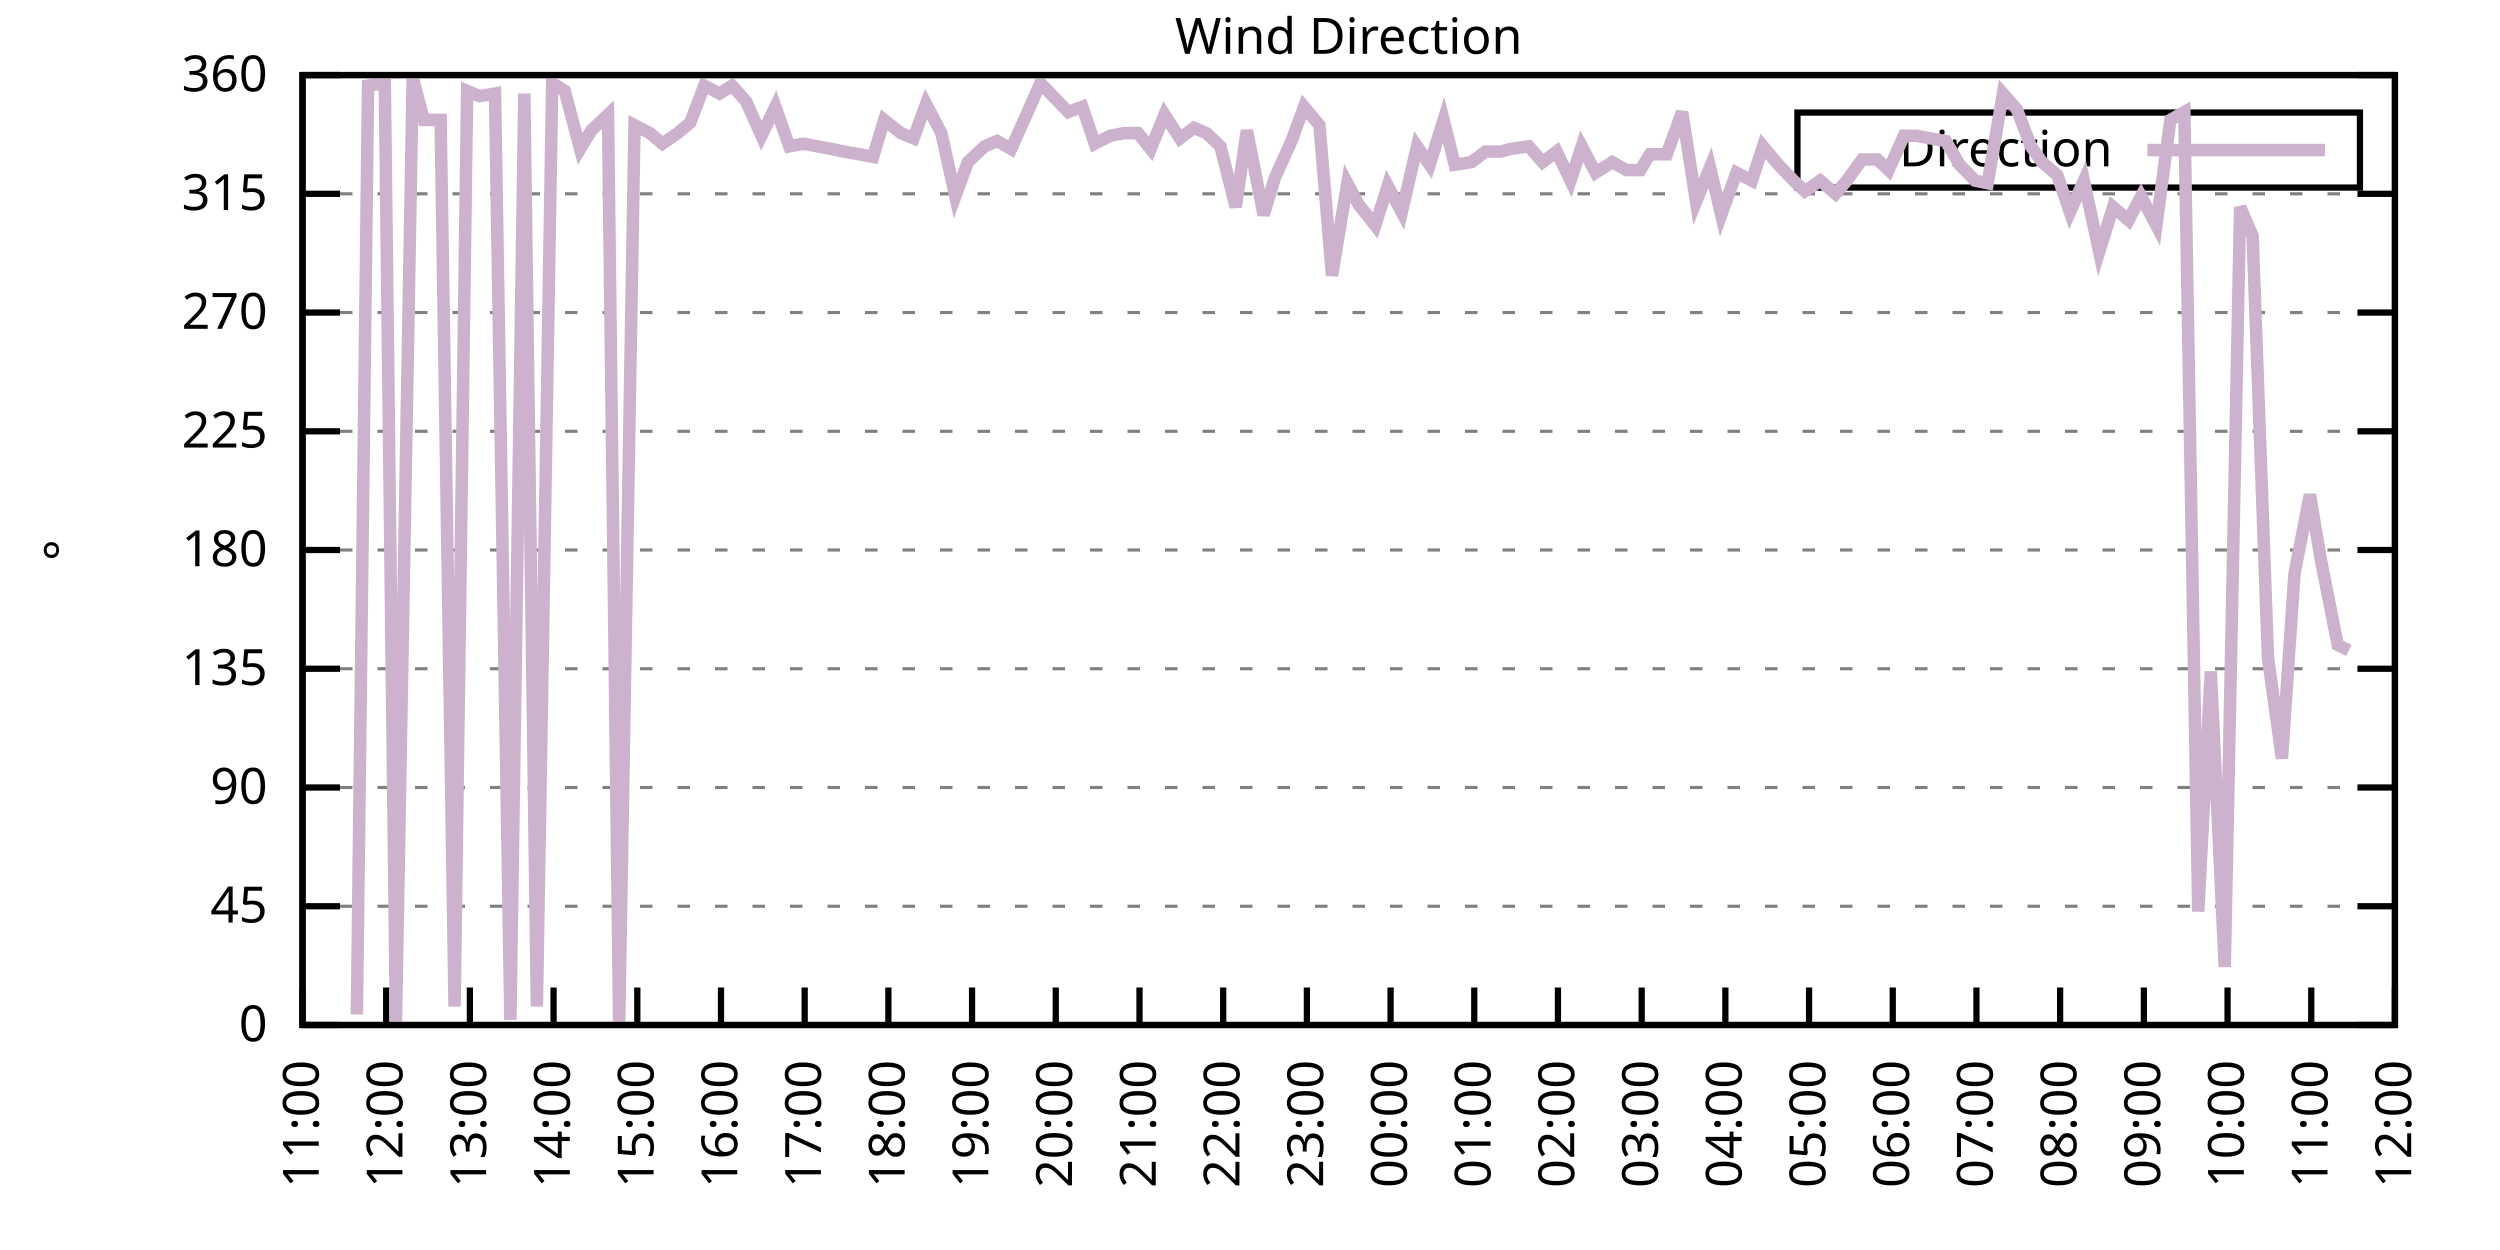
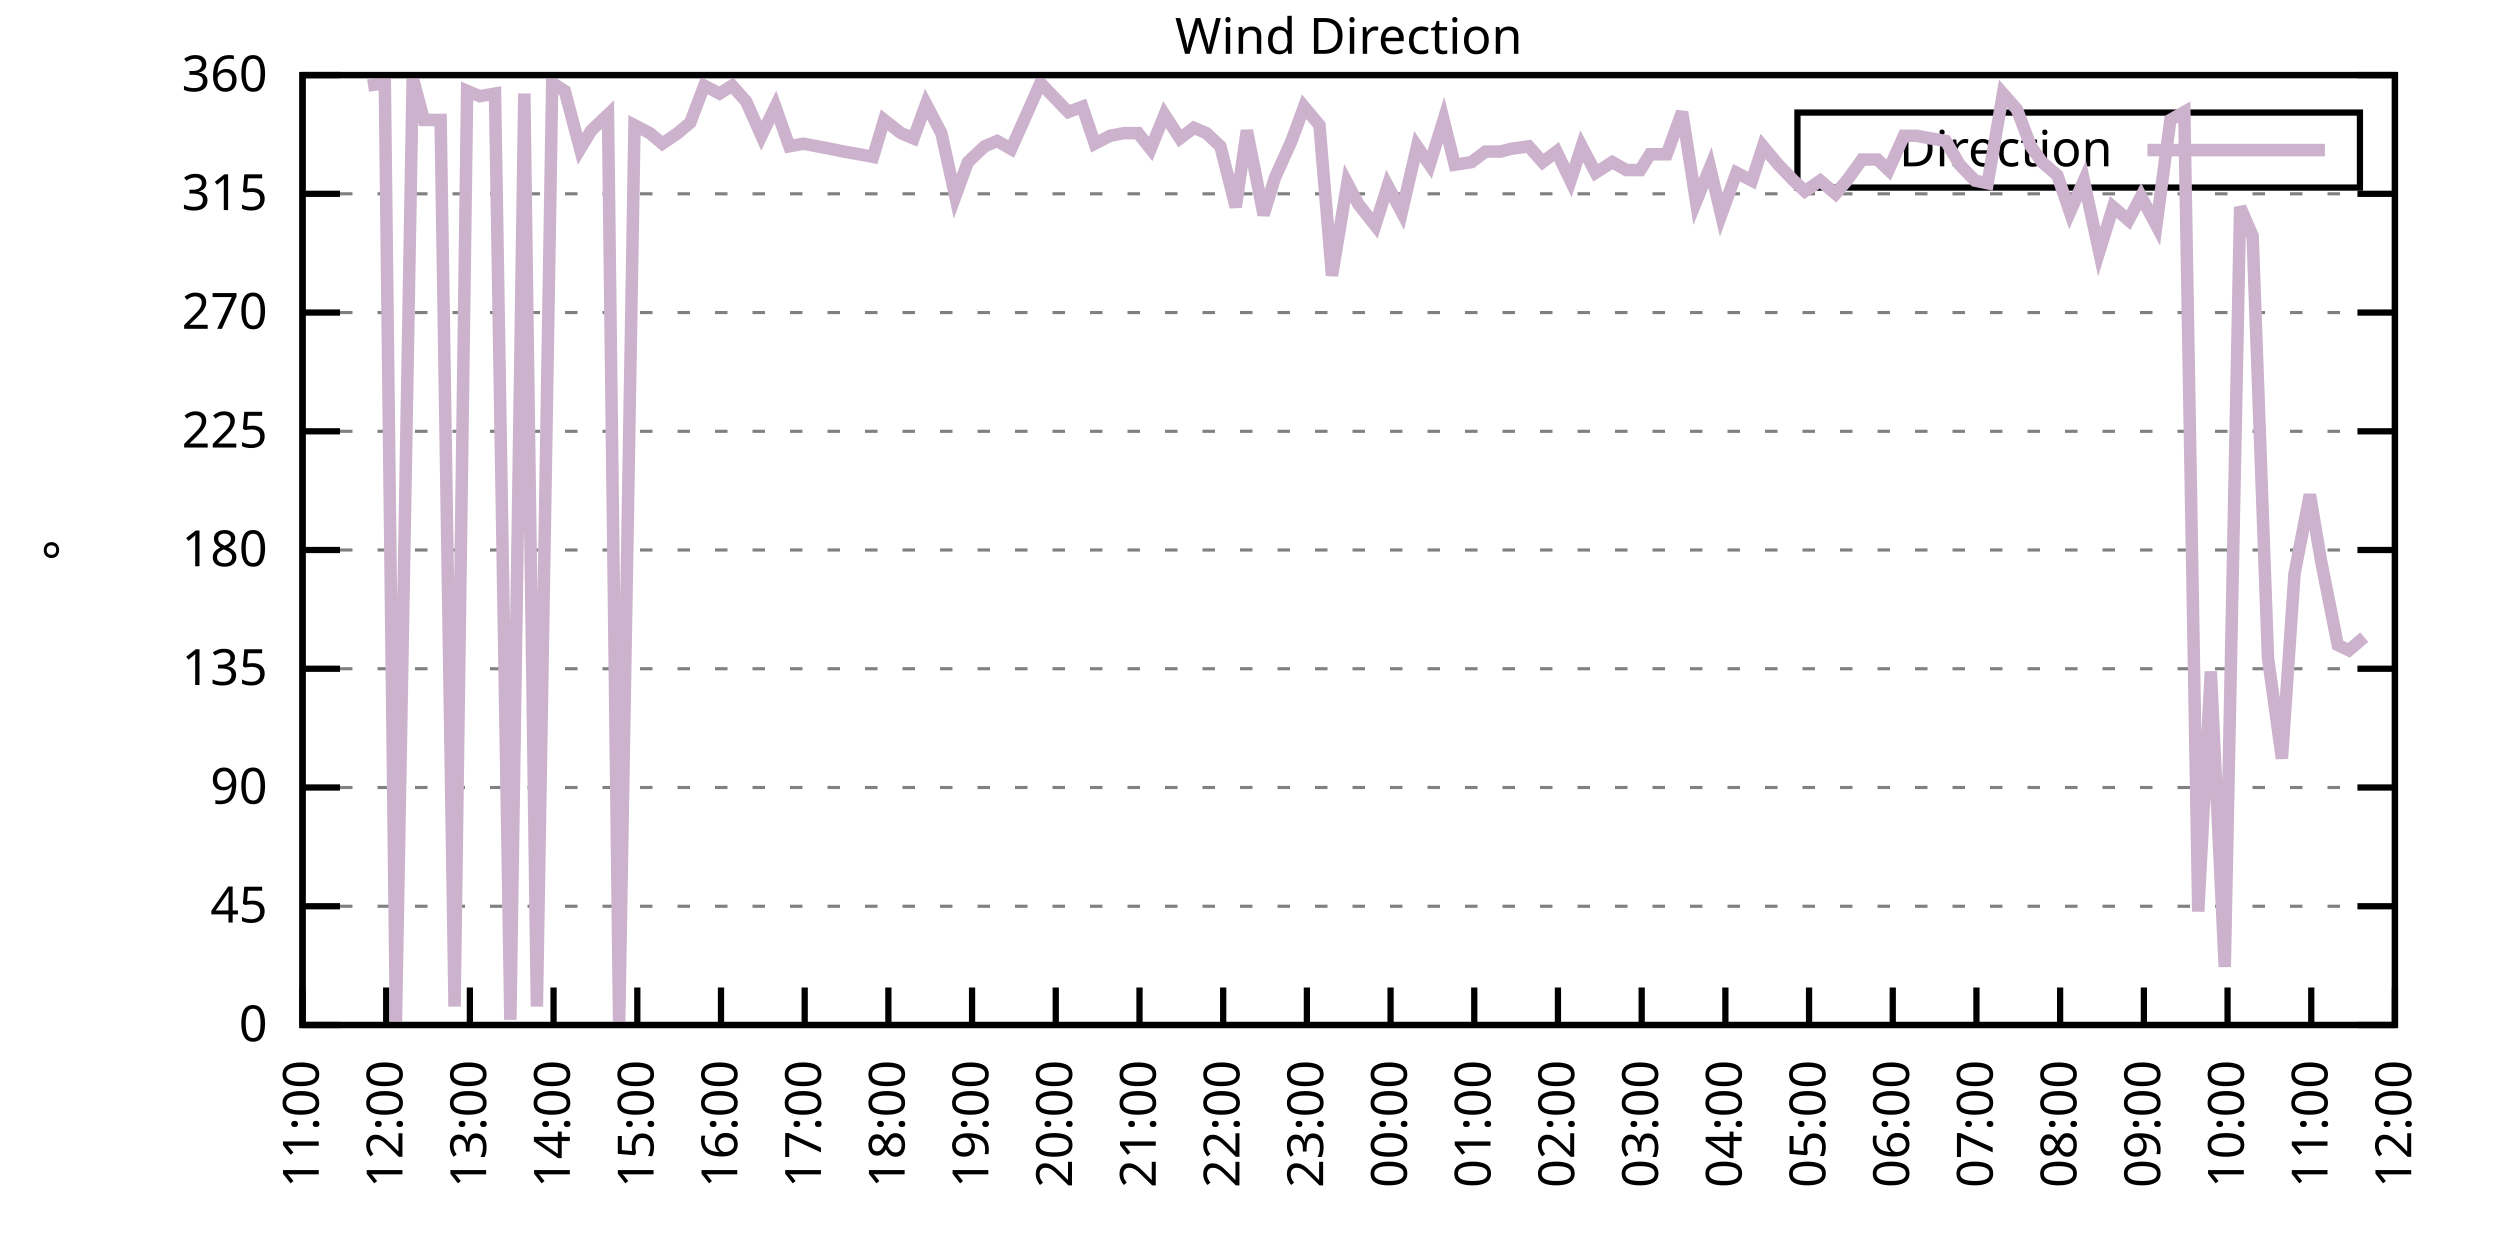
<svg xmlns="http://www.w3.org/2000/svg" xmlns:xlink="http://www.w3.org/1999/xlink" width="400" height="200" viewBox="0 0 400 200">
  <g id="gnuplot_canvas">
    <rect x="0" y="0" width="400" height="200" fill="none" />
    <defs>
      <circle id="gpDot" r="0.5" stroke-width="0.5" stroke="currentColor" />
      <path id="gpPt0" stroke-width="0.333" stroke="currentColor" d="M-1,0 h2 M0,-1 v2" />
      <path id="gpPt1" stroke-width="0.333" stroke="currentColor" d="M-1,-1 L1,1 M1,-1 L-1,1" />
      <path id="gpPt2" stroke-width="0.333" stroke="currentColor" d="M-1,0 L1,0 M0,-1 L0,1 M-1,-1 L1,1 M-1,1 L1,-1" />
      <rect id="gpPt3" stroke-width="0.333" stroke="currentColor" x="-1" y="-1" width="2" height="2" />
      <rect id="gpPt4" stroke-width="0.333" stroke="currentColor" fill="currentColor" x="-1" y="-1" width="2" height="2" />
      <circle id="gpPt5" stroke-width="0.333" stroke="currentColor" cx="0" cy="0" r="1" />
      <use xlink:href="#gpPt5" id="gpPt6" fill="currentColor" stroke="none" />
      <path id="gpPt7" stroke-width="0.333" stroke="currentColor" d="M0,-1.33 L-1.33,0.67 L1.33,0.67 z" />
      <use xlink:href="#gpPt7" id="gpPt8" fill="currentColor" stroke="none" />
      <use xlink:href="#gpPt7" id="gpPt9" stroke="currentColor" transform="rotate(180)" />
      <use xlink:href="#gpPt9" id="gpPt10" fill="currentColor" stroke="none" />
      <use xlink:href="#gpPt3" id="gpPt11" stroke="currentColor" transform="rotate(45)" />
      <use xlink:href="#gpPt11" id="gpPt12" fill="currentColor" stroke="none" />
      <path id="gpPt13" stroke-width="0.333" stroke="currentColor" d="M0,1.330 L1.265,0.411 L0.782,-1.067 L-0.782,-1.076 L-1.265,0.411 z" />
      <use xlink:href="#gpPt13" id="gpPt14" fill="currentColor" stroke="none" />
      <filter id="textbox" filterUnits="objectBoundingBox" x="0" y="0" height="1" width="1">
        <feFlood flood-color="white" flood-opacity="1" result="bgnd" />
        <feComposite in="SourceGraphic" in2="bgnd" operator="atop" />
      </filter>
      <filter id="greybox" filterUnits="objectBoundingBox" x="0" y="0" height="1" width="1">
        <feFlood flood-color="lightgrey" flood-opacity="1" result="grey" />
        <feComposite in="SourceGraphic" in2="grey" operator="atop" />
      </filter>
    </defs>
    <g fill="none" color="white" stroke="currentColor" stroke-width="1.00" stroke-linecap="butt" stroke-linejoin="miter">
</g>
    <g fill="none" color="black" stroke="currentColor" stroke-width="1.00" stroke-linecap="butt" stroke-linejoin="miter">
      <g stroke="none" shape-rendering="crispEdges">
        <polygon fill="rgb(255, 255, 255)" points="48.40,164.00 383.18,164.00 383.18,12.02 48.40,12.02 " />
      </g>
    </g>
    <g fill="none" color="black" stroke="currentColor" stroke-width="1.00" stroke-linecap="butt" stroke-linejoin="miter">
</g>
    <g fill="none" color="black" stroke="black" stroke-width="0.50" stroke-linecap="butt" stroke-linejoin="miter">
</g>
    <g fill="none" color="gray" stroke="currentColor" stroke-width="0.50" stroke-linecap="butt" stroke-linejoin="miter">
      <path stroke="gray" stroke-dasharray="2,4" class="gridline" d="M48.40,164.00 L383.19,164.00  " />
    </g>
    <g fill="none" color="gray" stroke="gray" stroke-width="1.00" stroke-linecap="butt" stroke-linejoin="miter">
</g>
    <g fill="none" color="black" stroke="currentColor" stroke-width="1.00" stroke-linecap="butt" stroke-linejoin="miter">
      <path stroke="black" d="M48.40,164.00 L54.40,164.00 M383.19,164.00 L377.19,164.00  " />
      <g transform="translate(42.80,166.60)" stroke="none" fill="black" font-family="Sans" font-size="8.00" text-anchor="end">
        <text>
          <tspan font-family="Sans"> 0</tspan>
        </text>
      </g>
    </g>
    <g fill="none" color="black" stroke="currentColor" stroke-width="1.00" stroke-linecap="butt" stroke-linejoin="miter">
</g>
    <g fill="none" color="black" stroke="black" stroke-width="0.50" stroke-linecap="butt" stroke-linejoin="miter">
</g>
    <g fill="none" color="gray" stroke="currentColor" stroke-width="0.50" stroke-linecap="butt" stroke-linejoin="miter">
      <path stroke="gray" stroke-dasharray="2,4" class="gridline" d="M48.40,145.00 L383.19,145.00  " />
    </g>
    <g fill="none" color="gray" stroke="gray" stroke-width="1.00" stroke-linecap="butt" stroke-linejoin="miter">
</g>
    <g fill="none" color="black" stroke="currentColor" stroke-width="1.00" stroke-linecap="butt" stroke-linejoin="miter">
      <path stroke="black" d="M48.40,145.00 L54.40,145.00 M383.19,145.00 L377.19,145.00  " />
      <g transform="translate(42.80,147.60)" stroke="none" fill="black" font-family="Sans" font-size="8.00" text-anchor="end">
        <text>
          <tspan font-family="Sans"> 45</tspan>
        </text>
      </g>
    </g>
    <g fill="none" color="black" stroke="currentColor" stroke-width="1.00" stroke-linecap="butt" stroke-linejoin="miter">
</g>
    <g fill="none" color="black" stroke="black" stroke-width="0.50" stroke-linecap="butt" stroke-linejoin="miter">
</g>
    <g fill="none" color="gray" stroke="currentColor" stroke-width="0.50" stroke-linecap="butt" stroke-linejoin="miter">
      <path stroke="gray" stroke-dasharray="2,4" class="gridline" d="M48.40,126.00 L383.19,126.00  " />
    </g>
    <g fill="none" color="gray" stroke="gray" stroke-width="1.00" stroke-linecap="butt" stroke-linejoin="miter">
</g>
    <g fill="none" color="black" stroke="currentColor" stroke-width="1.00" stroke-linecap="butt" stroke-linejoin="miter">
      <path stroke="black" d="M48.40,126.00 L54.40,126.00 M383.19,126.00 L377.19,126.00  " />
      <g transform="translate(42.80,128.60)" stroke="none" fill="black" font-family="Sans" font-size="8.00" text-anchor="end">
        <text>
          <tspan font-family="Sans"> 90</tspan>
        </text>
      </g>
    </g>
    <g fill="none" color="black" stroke="currentColor" stroke-width="1.00" stroke-linecap="butt" stroke-linejoin="miter">
</g>
    <g fill="none" color="black" stroke="black" stroke-width="0.50" stroke-linecap="butt" stroke-linejoin="miter">
</g>
    <g fill="none" color="gray" stroke="currentColor" stroke-width="0.50" stroke-linecap="butt" stroke-linejoin="miter">
      <path stroke="gray" stroke-dasharray="2,4" class="gridline" d="M48.40,107.00 L383.19,107.00  " />
    </g>
    <g fill="none" color="gray" stroke="gray" stroke-width="1.00" stroke-linecap="butt" stroke-linejoin="miter">
</g>
    <g fill="none" color="black" stroke="currentColor" stroke-width="1.00" stroke-linecap="butt" stroke-linejoin="miter">
      <path stroke="black" d="M48.40,107.00 L54.40,107.00 M383.19,107.00 L377.19,107.00  " />
      <g transform="translate(42.80,109.60)" stroke="none" fill="black" font-family="Sans" font-size="8.00" text-anchor="end">
        <text>
          <tspan font-family="Sans"> 135</tspan>
        </text>
      </g>
    </g>
    <g fill="none" color="black" stroke="currentColor" stroke-width="1.00" stroke-linecap="butt" stroke-linejoin="miter">
</g>
    <g fill="none" color="black" stroke="black" stroke-width="0.50" stroke-linecap="butt" stroke-linejoin="miter">
</g>
    <g fill="none" color="gray" stroke="currentColor" stroke-width="0.50" stroke-linecap="butt" stroke-linejoin="miter">
      <path stroke="gray" stroke-dasharray="2,4" class="gridline" d="M48.40,88.00 L383.19,88.00  " />
    </g>
    <g fill="none" color="gray" stroke="gray" stroke-width="1.00" stroke-linecap="butt" stroke-linejoin="miter">
</g>
    <g fill="none" color="black" stroke="currentColor" stroke-width="1.00" stroke-linecap="butt" stroke-linejoin="miter">
      <path stroke="black" d="M48.40,88.00 L54.40,88.00 M383.19,88.00 L377.19,88.00  " />
      <g transform="translate(42.80,90.60)" stroke="none" fill="black" font-family="Sans" font-size="8.00" text-anchor="end">
        <text>
          <tspan font-family="Sans"> 180</tspan>
        </text>
      </g>
    </g>
    <g fill="none" color="black" stroke="currentColor" stroke-width="1.00" stroke-linecap="butt" stroke-linejoin="miter">
</g>
    <g fill="none" color="black" stroke="black" stroke-width="0.50" stroke-linecap="butt" stroke-linejoin="miter">
</g>
    <g fill="none" color="gray" stroke="currentColor" stroke-width="0.50" stroke-linecap="butt" stroke-linejoin="miter">
      <path stroke="gray" stroke-dasharray="2,4" class="gridline" d="M48.40,69.01 L383.19,69.01  " />
    </g>
    <g fill="none" color="gray" stroke="gray" stroke-width="1.00" stroke-linecap="butt" stroke-linejoin="miter">
</g>
    <g fill="none" color="black" stroke="currentColor" stroke-width="1.00" stroke-linecap="butt" stroke-linejoin="miter">
      <path stroke="black" d="M48.40,69.01 L54.40,69.01 M383.19,69.01 L377.19,69.01  " />
      <g transform="translate(42.80,71.61)" stroke="none" fill="black" font-family="Sans" font-size="8.00" text-anchor="end">
        <text>
          <tspan font-family="Sans"> 225</tspan>
        </text>
      </g>
    </g>
    <g fill="none" color="black" stroke="currentColor" stroke-width="1.00" stroke-linecap="butt" stroke-linejoin="miter">
</g>
    <g fill="none" color="black" stroke="black" stroke-width="0.50" stroke-linecap="butt" stroke-linejoin="miter">
</g>
    <g fill="none" color="gray" stroke="currentColor" stroke-width="0.50" stroke-linecap="butt" stroke-linejoin="miter">
      <path stroke="gray" stroke-dasharray="2,4" class="gridline" d="M48.40,50.01 L383.19,50.01  " />
    </g>
    <g fill="none" color="gray" stroke="gray" stroke-width="1.00" stroke-linecap="butt" stroke-linejoin="miter">
</g>
    <g fill="none" color="black" stroke="currentColor" stroke-width="1.00" stroke-linecap="butt" stroke-linejoin="miter">
      <path stroke="black" d="M48.40,50.01 L54.40,50.01 M383.19,50.01 L377.19,50.01  " />
      <g transform="translate(42.80,52.61)" stroke="none" fill="black" font-family="Sans" font-size="8.00" text-anchor="end">
        <text>
          <tspan font-family="Sans"> 270</tspan>
        </text>
      </g>
    </g>
    <g fill="none" color="black" stroke="currentColor" stroke-width="1.00" stroke-linecap="butt" stroke-linejoin="miter">
</g>
    <g fill="none" color="black" stroke="black" stroke-width="0.50" stroke-linecap="butt" stroke-linejoin="miter">
</g>
    <g fill="none" color="gray" stroke="currentColor" stroke-width="0.50" stroke-linecap="butt" stroke-linejoin="miter">
      <path stroke="gray" stroke-dasharray="2,4" class="gridline" d="M48.40,31.01 L383.19,31.01  " />
    </g>
    <g fill="none" color="gray" stroke="gray" stroke-width="1.00" stroke-linecap="butt" stroke-linejoin="miter">
</g>
    <g fill="none" color="black" stroke="currentColor" stroke-width="1.00" stroke-linecap="butt" stroke-linejoin="miter">
      <path stroke="black" d="M48.40,31.01 L54.40,31.01 M383.19,31.01 L377.19,31.01  " />
      <g transform="translate(42.80,33.61)" stroke="none" fill="black" font-family="Sans" font-size="8.00" text-anchor="end">
        <text>
          <tspan font-family="Sans"> 315</tspan>
        </text>
      </g>
    </g>
    <g fill="none" color="black" stroke="currentColor" stroke-width="1.00" stroke-linecap="butt" stroke-linejoin="miter">
</g>
    <g fill="none" color="black" stroke="black" stroke-width="0.50" stroke-linecap="butt" stroke-linejoin="miter">
</g>
    <g fill="none" color="gray" stroke="currentColor" stroke-width="0.50" stroke-linecap="butt" stroke-linejoin="miter">
      <path stroke="gray" stroke-dasharray="2,4" class="gridline" d="M48.40,12.01 L383.19,12.01  " />
    </g>
    <g fill="none" color="gray" stroke="gray" stroke-width="1.00" stroke-linecap="butt" stroke-linejoin="miter">
</g>
    <g fill="none" color="black" stroke="currentColor" stroke-width="1.00" stroke-linecap="butt" stroke-linejoin="miter">
      <path stroke="black" d="M48.40,12.01 L54.40,12.01 M383.19,12.01 L377.19,12.01  " />
      <g transform="translate(42.80,14.61)" stroke="none" fill="black" font-family="Sans" font-size="8.00" text-anchor="end">
        <text>
          <tspan font-family="Sans"> 360</tspan>
        </text>
      </g>
    </g>
    <g fill="none" color="black" stroke="currentColor" stroke-width="1.00" stroke-linecap="butt" stroke-linejoin="miter">
      <path stroke="black" d="M48.40,164.00 L48.40,158.00  " />
      <g transform="translate(51.00,169.60) rotate(270.00)" stroke="none" fill="black" font-family="Sans" font-size="8.00" text-anchor="end">
        <text>
          <tspan font-family="Sans">11:00</tspan>
        </text>
      </g>
    </g>
    <g fill="none" color="black" stroke="currentColor" stroke-width="1.00" stroke-linecap="butt" stroke-linejoin="miter">
      <path stroke="black" d="M61.79,164.00 L61.79,158.00  " />
      <g transform="translate(64.39,169.60) rotate(270.00)" stroke="none" fill="black" font-family="Sans" font-size="8.00" text-anchor="end">
        <text>
          <tspan font-family="Sans">12:00</tspan>
        </text>
      </g>
    </g>
    <g fill="none" color="black" stroke="currentColor" stroke-width="1.00" stroke-linecap="butt" stroke-linejoin="miter">
      <path stroke="black" d="M75.18,164.00 L75.18,158.00  " />
      <g transform="translate(77.78,169.60) rotate(270.00)" stroke="none" fill="black" font-family="Sans" font-size="8.00" text-anchor="end">
        <text>
          <tspan font-family="Sans">13:00</tspan>
        </text>
      </g>
    </g>
    <g fill="none" color="black" stroke="currentColor" stroke-width="1.00" stroke-linecap="butt" stroke-linejoin="miter">
      <path stroke="black" d="M88.57,164.00 L88.57,158.00  " />
      <g transform="translate(91.17,169.60) rotate(270.00)" stroke="none" fill="black" font-family="Sans" font-size="8.00" text-anchor="end">
        <text>
          <tspan font-family="Sans">14:00</tspan>
        </text>
      </g>
    </g>
    <g fill="none" color="black" stroke="currentColor" stroke-width="1.00" stroke-linecap="butt" stroke-linejoin="miter">
      <path stroke="black" d="M101.97,164.00 L101.97,158.00  " />
      <g transform="translate(104.57,169.60) rotate(270.00)" stroke="none" fill="black" font-family="Sans" font-size="8.00" text-anchor="end">
        <text>
          <tspan font-family="Sans">15:00</tspan>
        </text>
      </g>
    </g>
    <g fill="none" color="black" stroke="currentColor" stroke-width="1.00" stroke-linecap="butt" stroke-linejoin="miter">
      <path stroke="black" d="M115.36,164.00 L115.36,158.00  " />
      <g transform="translate(117.96,169.60) rotate(270.00)" stroke="none" fill="black" font-family="Sans" font-size="8.00" text-anchor="end">
        <text>
          <tspan font-family="Sans">16:00</tspan>
        </text>
      </g>
    </g>
    <g fill="none" color="black" stroke="currentColor" stroke-width="1.00" stroke-linecap="butt" stroke-linejoin="miter">
      <path stroke="black" d="M128.75,164.00 L128.75,158.00  " />
      <g transform="translate(131.35,169.60) rotate(270.00)" stroke="none" fill="black" font-family="Sans" font-size="8.00" text-anchor="end">
        <text>
          <tspan font-family="Sans">17:00</tspan>
        </text>
      </g>
    </g>
    <g fill="none" color="black" stroke="currentColor" stroke-width="1.00" stroke-linecap="butt" stroke-linejoin="miter">
      <path stroke="black" d="M142.14,164.00 L142.14,158.00  " />
      <g transform="translate(144.74,169.60) rotate(270.00)" stroke="none" fill="black" font-family="Sans" font-size="8.00" text-anchor="end">
        <text>
          <tspan font-family="Sans">18:00</tspan>
        </text>
      </g>
    </g>
    <g fill="none" color="black" stroke="currentColor" stroke-width="1.00" stroke-linecap="butt" stroke-linejoin="miter">
      <path stroke="black" d="M155.53,164.00 L155.53,158.00  " />
      <g transform="translate(158.13,169.60) rotate(270.00)" stroke="none" fill="black" font-family="Sans" font-size="8.00" text-anchor="end">
        <text>
          <tspan font-family="Sans">19:00</tspan>
        </text>
      </g>
    </g>
    <g fill="none" color="black" stroke="currentColor" stroke-width="1.00" stroke-linecap="butt" stroke-linejoin="miter">
      <path stroke="black" d="M168.92,164.00 L168.92,158.00  " />
      <g transform="translate(171.52,169.60) rotate(270.00)" stroke="none" fill="black" font-family="Sans" font-size="8.00" text-anchor="end">
        <text>
          <tspan font-family="Sans">20:00</tspan>
        </text>
      </g>
    </g>
    <g fill="none" color="black" stroke="currentColor" stroke-width="1.00" stroke-linecap="butt" stroke-linejoin="miter">
      <path stroke="black" d="M182.32,164.00 L182.32,158.00  " />
      <g transform="translate(184.92,169.60) rotate(270.00)" stroke="none" fill="black" font-family="Sans" font-size="8.00" text-anchor="end">
        <text>
          <tspan font-family="Sans">21:00</tspan>
        </text>
      </g>
    </g>
    <g fill="none" color="black" stroke="currentColor" stroke-width="1.00" stroke-linecap="butt" stroke-linejoin="miter">
      <path stroke="black" d="M195.71,164.00 L195.71,158.00  " />
      <g transform="translate(198.31,169.60) rotate(270.00)" stroke="none" fill="black" font-family="Sans" font-size="8.00" text-anchor="end">
        <text>
          <tspan font-family="Sans">22:00</tspan>
        </text>
      </g>
    </g>
    <g fill="none" color="black" stroke="currentColor" stroke-width="1.00" stroke-linecap="butt" stroke-linejoin="miter">
      <path stroke="black" d="M209.10,164.00 L209.10,158.00  " />
      <g transform="translate(211.70,169.60) rotate(270.00)" stroke="none" fill="black" font-family="Sans" font-size="8.00" text-anchor="end">
        <text>
          <tspan font-family="Sans">23:00</tspan>
        </text>
      </g>
    </g>
    <g fill="none" color="black" stroke="currentColor" stroke-width="1.00" stroke-linecap="butt" stroke-linejoin="miter">
      <path stroke="black" d="M222.49,164.00 L222.49,158.00  " />
      <g transform="translate(225.09,169.60) rotate(270.00)" stroke="none" fill="black" font-family="Sans" font-size="8.00" text-anchor="end">
        <text>
          <tspan font-family="Sans">00:00</tspan>
        </text>
      </g>
    </g>
    <g fill="none" color="black" stroke="currentColor" stroke-width="1.00" stroke-linecap="butt" stroke-linejoin="miter">
      <path stroke="black" d="M235.88,164.00 L235.88,158.00  " />
      <g transform="translate(238.48,169.60) rotate(270.00)" stroke="none" fill="black" font-family="Sans" font-size="8.00" text-anchor="end">
        <text>
          <tspan font-family="Sans">01:00</tspan>
        </text>
      </g>
    </g>
    <g fill="none" color="black" stroke="currentColor" stroke-width="1.00" stroke-linecap="butt" stroke-linejoin="miter">
      <path stroke="black" d="M249.27,164.00 L249.27,158.00  " />
      <g transform="translate(251.87,169.60) rotate(270.00)" stroke="none" fill="black" font-family="Sans" font-size="8.00" text-anchor="end">
        <text>
          <tspan font-family="Sans">02:00</tspan>
        </text>
      </g>
    </g>
    <g fill="none" color="black" stroke="currentColor" stroke-width="1.00" stroke-linecap="butt" stroke-linejoin="miter">
      <path stroke="black" d="M262.67,164.00 L262.67,158.00  " />
      <g transform="translate(265.27,169.60) rotate(270.00)" stroke="none" fill="black" font-family="Sans" font-size="8.00" text-anchor="end">
        <text>
          <tspan font-family="Sans">03:00</tspan>
        </text>
      </g>
    </g>
    <g fill="none" color="black" stroke="currentColor" stroke-width="1.00" stroke-linecap="butt" stroke-linejoin="miter">
      <path stroke="black" d="M276.06,164.00 L276.06,158.00  " />
      <g transform="translate(278.66,169.60) rotate(270.00)" stroke="none" fill="black" font-family="Sans" font-size="8.00" text-anchor="end">
        <text>
          <tspan font-family="Sans">04:00</tspan>
        </text>
      </g>
    </g>
    <g fill="none" color="black" stroke="currentColor" stroke-width="1.00" stroke-linecap="butt" stroke-linejoin="miter">
      <path stroke="black" d="M289.45,164.00 L289.45,158.00  " />
      <g transform="translate(292.05,169.60) rotate(270.00)" stroke="none" fill="black" font-family="Sans" font-size="8.00" text-anchor="end">
        <text>
          <tspan font-family="Sans">05:00</tspan>
        </text>
      </g>
    </g>
    <g fill="none" color="black" stroke="currentColor" stroke-width="1.00" stroke-linecap="butt" stroke-linejoin="miter">
      <path stroke="black" d="M302.84,164.00 L302.84,158.00  " />
      <g transform="translate(305.44,169.60) rotate(270.00)" stroke="none" fill="black" font-family="Sans" font-size="8.00" text-anchor="end">
        <text>
          <tspan font-family="Sans">06:00</tspan>
        </text>
      </g>
    </g>
    <g fill="none" color="black" stroke="currentColor" stroke-width="1.00" stroke-linecap="butt" stroke-linejoin="miter">
      <path stroke="black" d="M316.23,164.00 L316.23,158.00  " />
      <g transform="translate(318.83,169.60) rotate(270.00)" stroke="none" fill="black" font-family="Sans" font-size="8.00" text-anchor="end">
        <text>
          <tspan font-family="Sans">07:00</tspan>
        </text>
      </g>
    </g>
    <g fill="none" color="black" stroke="currentColor" stroke-width="1.00" stroke-linecap="butt" stroke-linejoin="miter">
      <path stroke="black" d="M329.62,164.00 L329.62,158.00  " />
      <g transform="translate(332.22,169.60) rotate(270.00)" stroke="none" fill="black" font-family="Sans" font-size="8.00" text-anchor="end">
        <text>
          <tspan font-family="Sans">08:00</tspan>
        </text>
      </g>
    </g>
    <g fill="none" color="black" stroke="currentColor" stroke-width="1.00" stroke-linecap="butt" stroke-linejoin="miter">
      <path stroke="black" d="M343.02,164.00 L343.02,158.00  " />
      <g transform="translate(345.62,169.60) rotate(270.00)" stroke="none" fill="black" font-family="Sans" font-size="8.00" text-anchor="end">
        <text>
          <tspan font-family="Sans">09:00</tspan>
        </text>
      </g>
    </g>
    <g fill="none" color="black" stroke="currentColor" stroke-width="1.00" stroke-linecap="butt" stroke-linejoin="miter">
      <path stroke="black" d="M356.41,164.00 L356.41,158.00  " />
      <g transform="translate(359.01,169.60) rotate(270.00)" stroke="none" fill="black" font-family="Sans" font-size="8.00" text-anchor="end">
        <text>
          <tspan font-family="Sans">10:00</tspan>
        </text>
      </g>
    </g>
    <g fill="none" color="black" stroke="currentColor" stroke-width="1.00" stroke-linecap="butt" stroke-linejoin="miter">
      <path stroke="black" d="M369.80,164.00 L369.80,158.00  " />
      <g transform="translate(372.40,169.60) rotate(270.00)" stroke="none" fill="black" font-family="Sans" font-size="8.00" text-anchor="end">
        <text>
          <tspan font-family="Sans">11:00</tspan>
        </text>
      </g>
    </g>
    <g fill="none" color="black" stroke="currentColor" stroke-width="1.00" stroke-linecap="butt" stroke-linejoin="miter">
      <path stroke="black" d="M383.19,164.00 L383.19,158.00  " />
      <g transform="translate(385.79,169.60) rotate(270.00)" stroke="none" fill="black" font-family="Sans" font-size="8.00" text-anchor="end">
        <text>
          <tspan font-family="Sans">12:00</tspan>
        </text>
      </g>
    </g>
    <g fill="none" color="black" stroke="currentColor" stroke-width="1.00" stroke-linecap="butt" stroke-linejoin="miter">
</g>
    <g fill="none" color="black" stroke="currentColor" stroke-width="1.00" stroke-linecap="butt" stroke-linejoin="miter">
      <path stroke="black" d="M48.40,12.01 L48.40,164.00 L383.19,164.00 L383.19,12.01 L48.40,12.01 Z  " />
    </g>
    <g fill="none" color="black" stroke="currentColor" stroke-width="1.00" stroke-linecap="butt" stroke-linejoin="miter">
</g>
    <g fill="none" color="black" stroke="currentColor" stroke-width="1.00" stroke-linecap="butt" stroke-linejoin="miter">
      <path stroke="black" d="M287.59,30.01 L287.59,18.01 L377.59,18.01 L377.59,30.01 L287.59,30.01 Z  " />
    </g>
    <g id="Wind_direction_plot_1">
      <g fill="none" color="white" stroke="black" stroke-width="2.00" stroke-linecap="butt" stroke-linejoin="miter">
</g>
      <g fill="none" color="black" stroke="currentColor" stroke-width="2.00" stroke-linecap="butt" stroke-linejoin="miter">
        <g transform="translate(337.99,26.61)" stroke="none" fill="black" font-family="Sans" font-size="8.00" text-anchor="end">
          <text>
            <tspan font-family="Sans">Direction</tspan>
          </text>
        </g>
      </g>
      <g fill="none" color="black" stroke="currentColor" stroke-width="2.00" stroke-linecap="butt" stroke-linejoin="miter">
-         <path stroke="rgb(204, 178, 204)" d="M343.59,24.01 L371.99,24.01 M57.10,162.31 L58.89,13.70 L61.57,13.28 L63.35,163.58 L66.03,12.43 L67.82,19.19   L70.50,19.19 L72.73,161.04 L74.74,14.54 L76.75,15.39 L79.20,14.97 L81.66,163.16 L83.89,14.97 L85.90,161.04   L88.35,13.28 L90.36,14.54 L92.82,23.83 L94.60,20.88 L97.28,18.34 L99.06,164.00 L101.52,20.03 L103.98,21.30   L105.98,22.99 L108.44,21.30 L110.45,19.61 L112.68,13.70 L115.13,14.97 L117.14,13.70 L119.38,16.23 L121.83,21.72   L124.06,17.08 L126.29,23.41 L128.53,22.99 L130.76,23.41 L132.99,23.83 L135.00,24.25 L137.45,24.68 L139.69,25.10   L141.47,19.19 L144.15,21.30 L146.16,22.14 L148.17,16.65 L150.62,21.30 L152.85,31.43 L154.86,25.94 L157.54,23.41   L159.55,22.56 L161.78,23.83 L164.24,18.34 L166.47,13.28 L168.48,15.39 L170.93,17.92 L173.17,17.08 L175.17,22.99   L177.63,21.72 L179.86,21.30 L182.09,21.30 L184.10,23.83 L186.33,18.34 L188.79,22.14 L191.02,20.45 L193.03,21.30   L195.26,23.41 L197.72,33.12 L199.50,20.88 L202.18,34.39 L203.97,28.48 L206.64,22.56 L208.65,17.08 L211.11,20.03   L213.12,44.10 L215.57,29.32 L217.36,32.70 L220.04,36.08 L222.04,29.74 L224.28,33.96 L226.73,23.41 L228.74,26.36   L230.97,19.19 L232.76,26.36 L235.44,25.94 L237.67,24.25 L240.12,24.25 L241.69,23.83 L244.59,23.41 L246.82,25.94   L249.05,24.25 L251.28,28.90 L253.07,23.41 L255.30,27.63 L257.98,25.94 L260.21,27.21 L262.44,27.21 L264.00,24.68   L266.68,24.68 L269.14,17.92 L271.37,32.28 L273.60,26.79 L275.39,34.39 L277.84,27.63 L280.30,28.90 L282.08,23.41   L284.54,26.36 L286.99,28.90 L288.78,30.59 L291.23,28.90 L293.69,31.01 L295.48,28.90 L297.93,25.52 L300.39,25.52   L302.17,27.21 L304.63,21.72 L306.63,21.72 L308.87,22.14 L311.32,22.56 L313.55,26.36 L316.01,28.90 L318.02,29.32   L320.47,14.97 L322.70,17.50 L324.94,23.41 L326.72,25.94 L329.18,28.05 L331.19,33.96 L333.42,28.90 L335.87,40.30   L338.10,33.12 L340.56,35.23 L342.57,31.43 L345.02,36.08 L347.26,19.19 L349.49,17.92 L351.72,145.85 L353.73,107.43   L355.96,154.71 L358.42,33.12 L360.42,37.76 L362.88,105.31 L365.11,121.36 L367.12,91.80 L369.58,79.14 L371.36,89.69   L374.04,103.20 L375.82,104.05  " />
+         <path stroke="rgb(204, 178, 204)" d="M343.59,24.01 L371.99,24.01 M58.89,13.70 L61.57,13.28 L63.35,163.58 L66.03,12.43 L67.82,19.19 L70.50,19.19   L72.73,161.04 L74.74,14.54 L76.75,15.39 L79.20,14.97 L81.66,163.16 L83.89,14.97 L85.90,161.04 L88.35,13.28   L90.36,14.54 L92.82,23.83 L94.60,20.88 L97.28,18.34 L99.06,164.00 L101.52,20.03 L103.98,21.30 L105.98,22.99   L108.44,21.30 L110.45,19.61 L112.68,13.70 L115.13,14.97 L117.14,13.70 L119.38,16.23 L121.83,21.72 L124.06,17.08   L126.29,23.41 L128.53,22.99 L130.76,23.41 L132.99,23.83 L135.00,24.25 L137.45,24.68 L139.69,25.10 L141.47,19.19   L144.15,21.30 L146.16,22.14 L148.17,16.65 L150.62,21.30 L152.85,31.43 L154.86,25.94 L157.54,23.41 L159.55,22.56   L161.78,23.83 L164.24,18.34 L166.47,13.28 L168.48,15.39 L170.93,17.92 L173.17,17.08 L175.17,22.99 L177.63,21.72   L179.86,21.30 L182.09,21.30 L184.10,23.83 L186.33,18.34 L188.79,22.14 L191.02,20.45 L193.03,21.30 L195.26,23.41   L197.72,33.12 L199.50,20.88 L202.18,34.39 L203.97,28.48 L206.64,22.56 L208.65,17.08 L211.11,20.03 L213.12,44.10   L215.57,29.32 L217.36,32.70 L220.04,36.08 L222.04,29.74 L224.28,33.96 L226.73,23.41 L228.74,26.36 L230.97,19.19   L232.76,26.36 L235.44,25.94 L237.67,24.25 L240.12,24.25 L241.69,23.83 L244.59,23.41 L246.82,25.94 L249.05,24.25   L251.28,28.90 L253.07,23.41 L255.30,27.63 L257.98,25.94 L260.21,27.21 L262.44,27.21 L264.00,24.68 L266.68,24.68   L269.14,17.92 L271.37,32.28 L273.60,26.79 L275.39,34.39 L277.84,27.63 L280.30,28.90 L282.08,23.41 L284.54,26.36   L286.99,28.90 L288.78,30.59 L291.23,28.90 L293.69,31.01 L295.48,28.90 L297.93,25.52 L300.39,25.52 L302.17,27.21   L304.63,21.72 L306.63,21.72 L308.87,22.14 L311.32,22.56 L313.55,26.36 L316.01,28.90 L318.02,29.32 L320.47,14.97   L322.70,17.50 L324.94,23.41 L326.72,25.94 L329.18,28.05 L331.19,33.96 L333.42,28.90 L335.87,40.30 L338.10,33.12   L340.56,35.23 L342.57,31.43 L345.02,36.08 L347.26,19.19 L349.49,17.92 L351.72,145.85 L353.73,107.43 L355.96,154.71   L358.42,33.12 L360.42,37.76 L362.88,105.31 L365.11,121.36 L367.12,91.80 L369.58,79.14 L371.36,89.69 L374.04,103.20   L375.82,104.05 L378.28,101.94  " />
      </g>
    </g>
    <g fill="none" color="black" stroke="currentColor" stroke-width="2.00" stroke-linecap="butt" stroke-linejoin="miter">
</g>
    <g fill="none" color="black" stroke="black" stroke-width="1.00" stroke-linecap="butt" stroke-linejoin="miter">
</g>
    <g fill="none" color="black" stroke="currentColor" stroke-width="1.00" stroke-linecap="butt" stroke-linejoin="miter">
      <path stroke="black" d="M48.40,12.01 L48.40,164.00 L383.19,164.00 L383.19,12.01 L48.40,12.01 Z  " />
      <g transform="translate(12.80,88.01) rotate(270.00)" stroke="none" fill="black" font-family="Sans" font-size="8.00" text-anchor="middle">
        <text>
          <tspan font-family="Sans">°</tspan>
        </text>
      </g>
    </g>
    <g fill="none" color="black" stroke="currentColor" stroke-width="1.00" stroke-linecap="butt" stroke-linejoin="miter">
</g>
    <g fill="none" color="black" stroke="currentColor" stroke-width="1.00" stroke-linecap="butt" stroke-linejoin="miter">
      <g transform="translate(215.79,8.61)" stroke="none" fill="black" font-family="Sans" font-size="8.00" text-anchor="middle">
        <text>
          <tspan font-family="Sans">Wind Direction</tspan>
        </text>
      </g>
    </g>
    <g fill="none" color="black" stroke="currentColor" stroke-width="1.00" stroke-linecap="butt" stroke-linejoin="miter">
</g>
  </g>
</svg>
